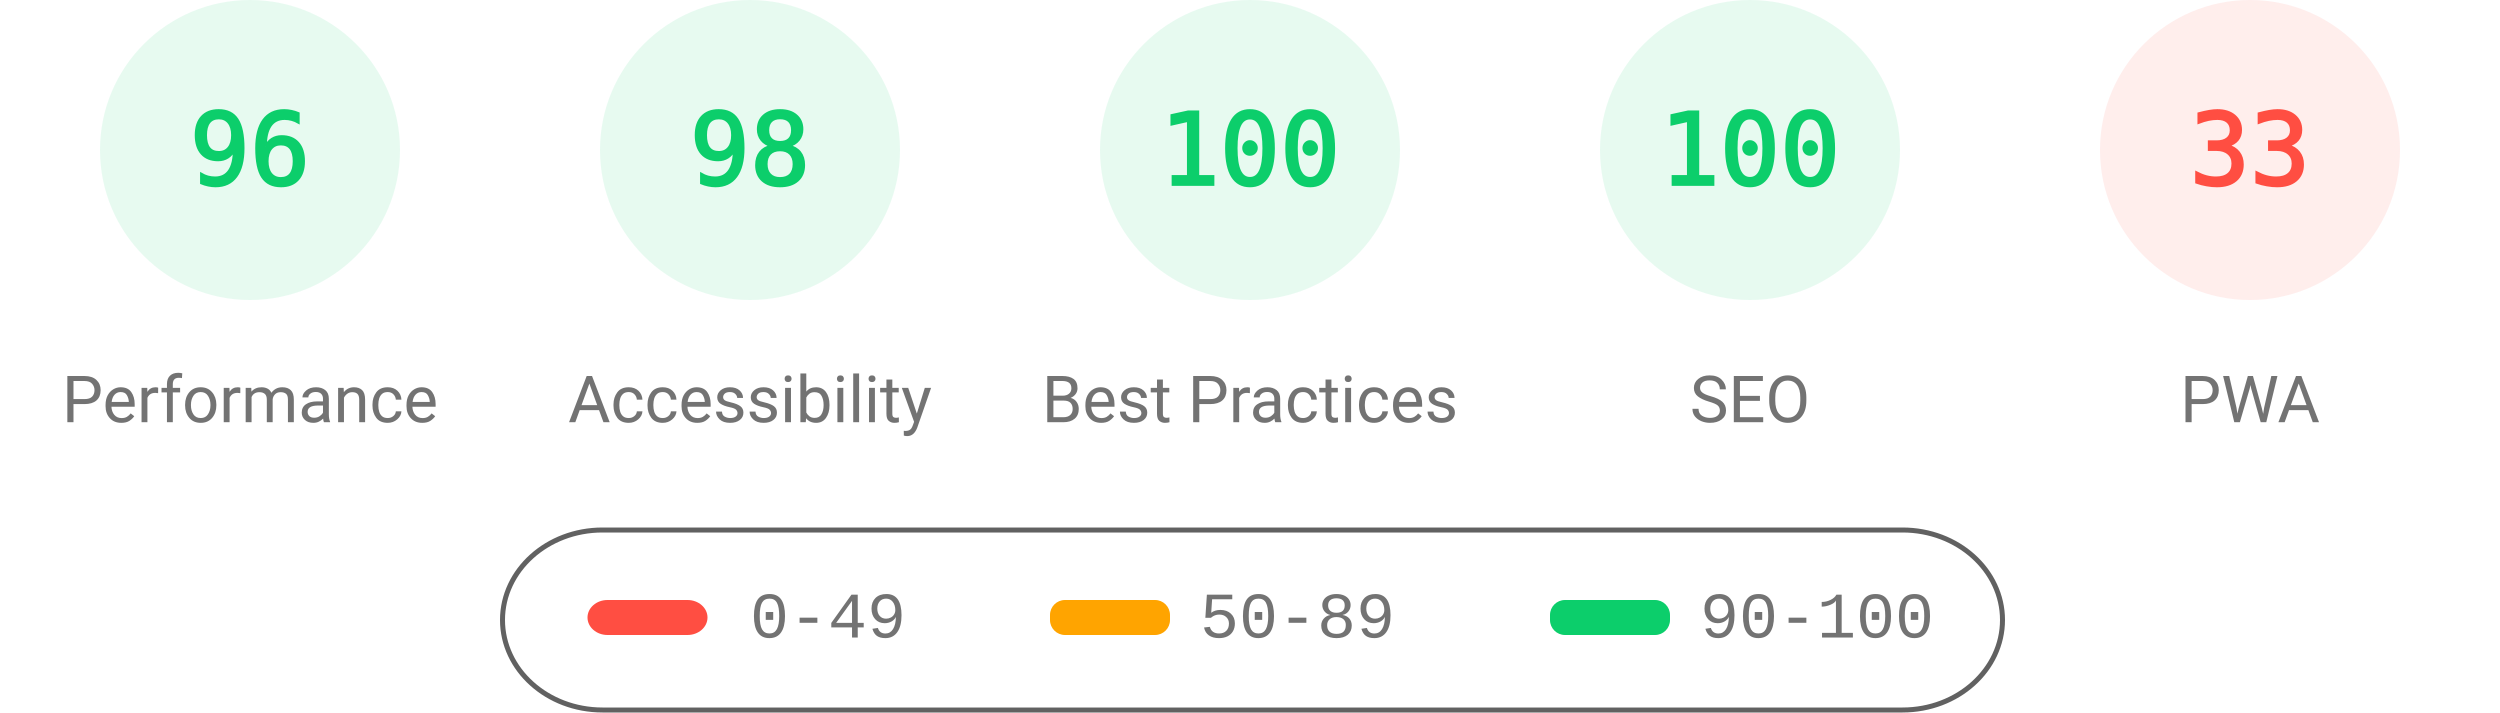
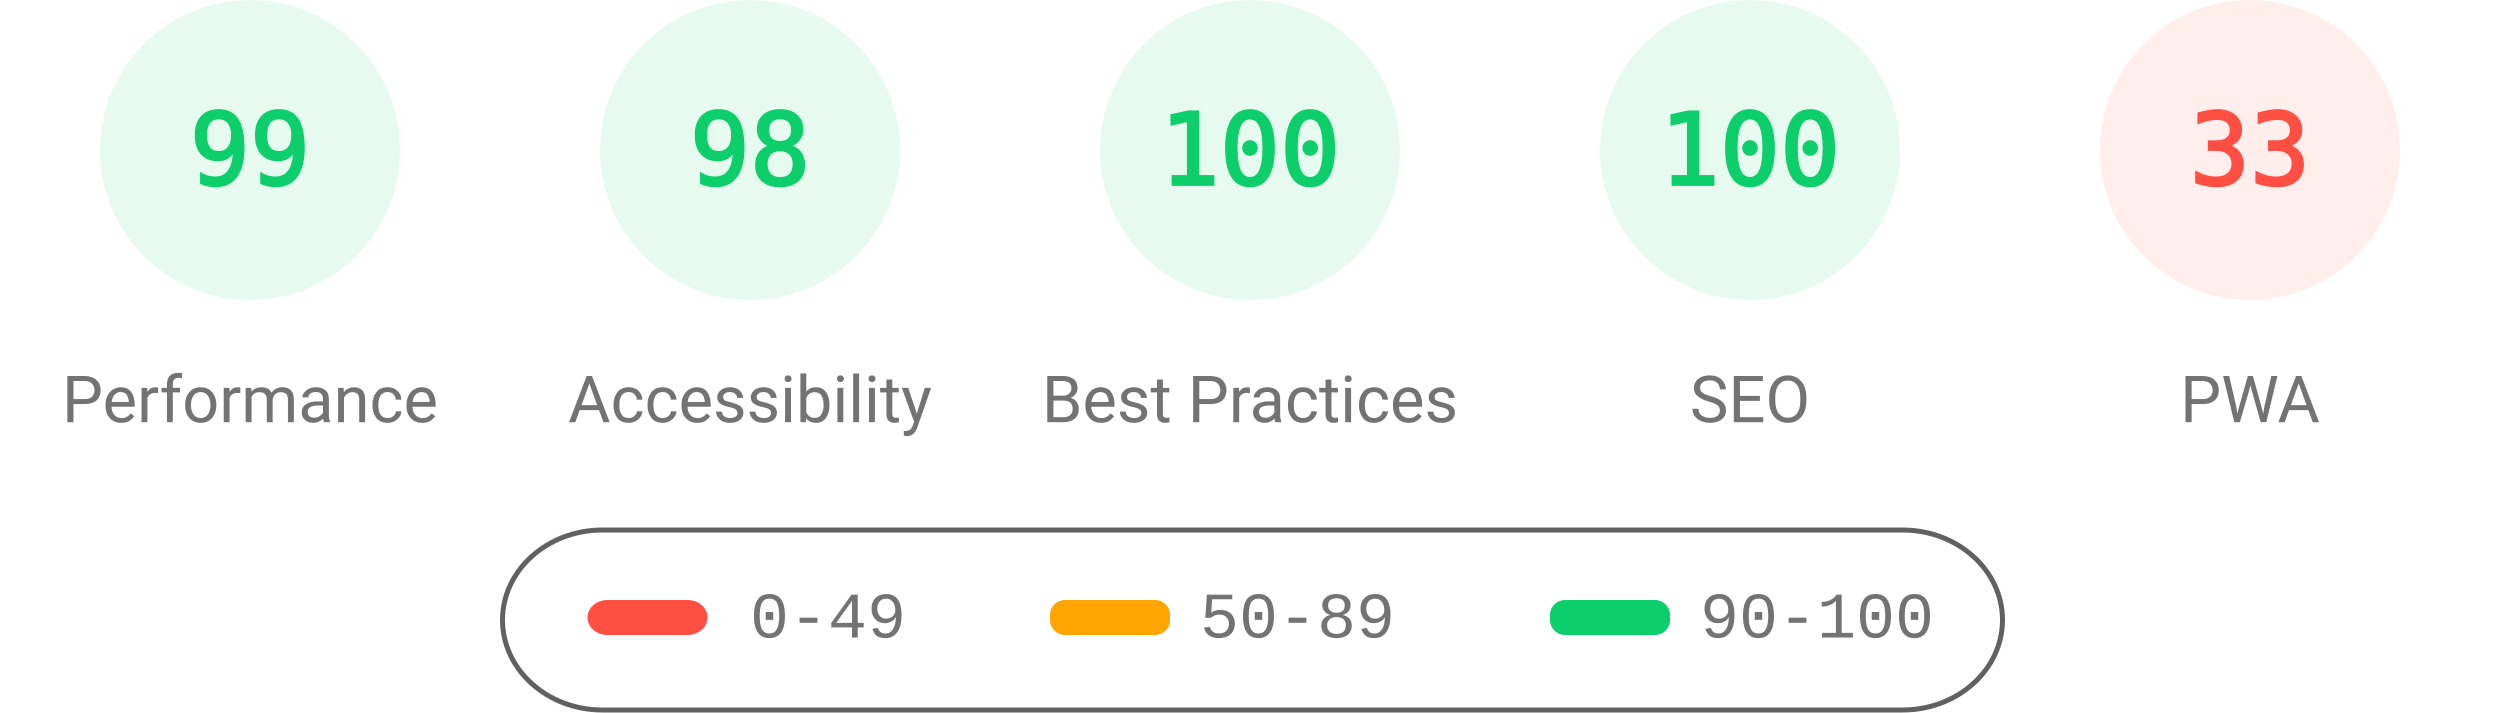
<svg xmlns="http://www.w3.org/2000/svg" fill="none" width="1000" height="285">
  <style>.gauge-base{opacity:.1}.gauge-arc{fill:none;animation-delay:250ms;stroke-linecap:round;transform:rotate(-90deg);transform-origin:100px 60px;animation:load-gauge 1s ease forwards}.guage-text{font-size:40px;font-family:monospace;text-align:center}.guage-red{color:#ff4e42;fill:#ff4e42;stroke:#ff4e42}.guage-orange{color:#ffa400;fill:#ffa400;stroke:#ffa400}.guage-green{color:#0cce6b;fill:#0cce6b;stroke:#0cce6b}.guage-undefined{color:#5c5c5c;fill:#5c5c5c;stroke:#5c5c5c}.guage-title{color:#737373;fill:#737373;stroke:none;font-size:26px;line-height:26px;font-family:Roboto,Halvetica,Arial,sans-serif}@keyframes load-gauge{from{stroke-dasharray:0 352.858}}</style>
  <svg class="guage-div guage-perf guage-green" viewBox="0 0 200 200" width="200" height="200">
    <circle class="gauge-base" r="56" cx="100" cy="60" stroke-width="8" />
-     <circle class="gauge-arc guage-arc-1" r="56" cx="100" cy="60" stroke-width="8" style="stroke-dasharray:337.784,351.858" />
-     <text class="guage-text" x="100" y="60" alignment-baseline="central" dominant-baseline="central" text-anchor="middle">96</text>
+     <circle class="gauge-arc guage-arc-1" r="56" cx="100" cy="60" stroke-width="8" style="stroke-dasharray:348.339,351.858" />
+     <text class="guage-text" x="100" y="60" alignment-baseline="central" dominant-baseline="central" text-anchor="middle">99</text>
    <text class="guage-title" x="100" y="160" alignment-baseline="central" dominant-baseline="central" text-anchor="middle">Performance</text>
  </svg>
  <svg class="guage-div guage-acc guage-green" viewBox="0 0 200 200" width="200" height="200" x="200">
    <circle class="gauge-base" r="56" cx="100" cy="60" stroke-width="8" />
    <circle class="gauge-arc guage-arc-2" r="56" cx="100" cy="60" stroke-width="8" style="stroke-dasharray:344.821,351.858" />
    <text class="guage-text" x="100" y="60" alignment-baseline="central" dominant-baseline="central" text-anchor="middle">98</text>
    <text class="guage-title" x="100" y="160" alignment-baseline="central" dominant-baseline="central" text-anchor="middle">Accessibility</text>
  </svg>
  <svg class="guage-div guage-best guage-green" viewBox="0 0 200 200" width="200" height="200" x="400">
    <circle class="gauge-base" r="56" cx="100" cy="60" stroke-width="8" />
    <circle class="gauge-arc guage-arc-3" r="56" cx="100" cy="60" stroke-width="8" style="stroke-dasharray:351.858,351.858" />
    <text class="guage-text" x="100" y="60" alignment-baseline="central" dominant-baseline="central" text-anchor="middle">100</text>
    <text class="guage-title" x="100" y="160" alignment-baseline="central" dominant-baseline="central" text-anchor="middle">Best Practices</text>
  </svg>
  <svg class="guage-div guage-seo guage-green" viewBox="0 0 200 200" width="200" height="200" x="600">
    <circle class="gauge-base" r="56" cx="100" cy="60" stroke-width="8" />
    <circle class="gauge-arc guage-arc-4" r="56" cx="100" cy="60" stroke-width="8" style="stroke-dasharray:351.858,351.858" />
    <text class="guage-text" x="100" y="60" alignment-baseline="central" dominant-baseline="central" text-anchor="middle">100</text>
    <text class="guage-title" x="100" y="160" alignment-baseline="central" dominant-baseline="central" text-anchor="middle">SEO</text>
  </svg>
  <svg class="guage-div guage-pwa guage-red" viewBox="0 0 200 200" width="200" height="200" x="800">
    <circle class="gauge-base" r="56" cx="100" cy="60" stroke-width="8" />
    <circle class="gauge-arc guage-arc-4" r="56" cx="100" cy="60" stroke-width="8" style="stroke-dasharray:116.113,351.858" />
    <text class="guage-text" x="100" y="60" alignment-baseline="central" dominant-baseline="central" text-anchor="middle">33</text>
    <text class="guage-title" x="100" y="160" alignment-baseline="central" dominant-baseline="central" text-anchor="middle">PWA</text>
  </svg>
  <svg width="604" height="76" x="200" y="210">
    <path fill="none" id="canvas_background" d="M-1-1h604v80H-1z" />
    <rect fill-opacity="0" stroke="#616161" stroke-width="2" rx="40" id="svg_2" height="72" width="600" y="2" x="1" fill="#000" />
    <rect stroke="#000" rx="8" id="svg_3" height="14" width="48" y="30" x="35" stroke-opacity="null" stroke-width="0" fill="#ff4e42" />
    <rect stroke="#000" rx="6" id="svg_4" height="14" width="48" y="30" x="220" stroke-opacity="null" stroke-width="0" fill="#ffa400" />
    <rect stroke="#000" rx="6" id="svg_5" height="14" width="48" y="30" x="420" stroke-opacity="null" stroke-width="0" fill="#0cce6b" />
    <text xml:space="preserve" text-anchor="start" font-family="'Courier New', Courier, monospace" font-size="26" id="svg_6" y="45" x="100" stroke-opacity="null" stroke-width="0" stroke="#000" fill="#737373">0-49</text>
    <text xml:space="preserve" text-anchor="start" font-family="'Courier New', Courier, monospace" font-size="26" id="svg_7" y="45" x="280" stroke-opacity="null" stroke-width="0" stroke="#000" fill="#737373">50-89</text>
    <text xml:space="preserve" text-anchor="start" font-family="'Courier New', Courier, monospace" font-size="26" id="svg_8" y="45" x="480" stroke-opacity="null" stroke-width="0" stroke="#000" fill="#737373">90-100</text>
  </svg>
</svg>
